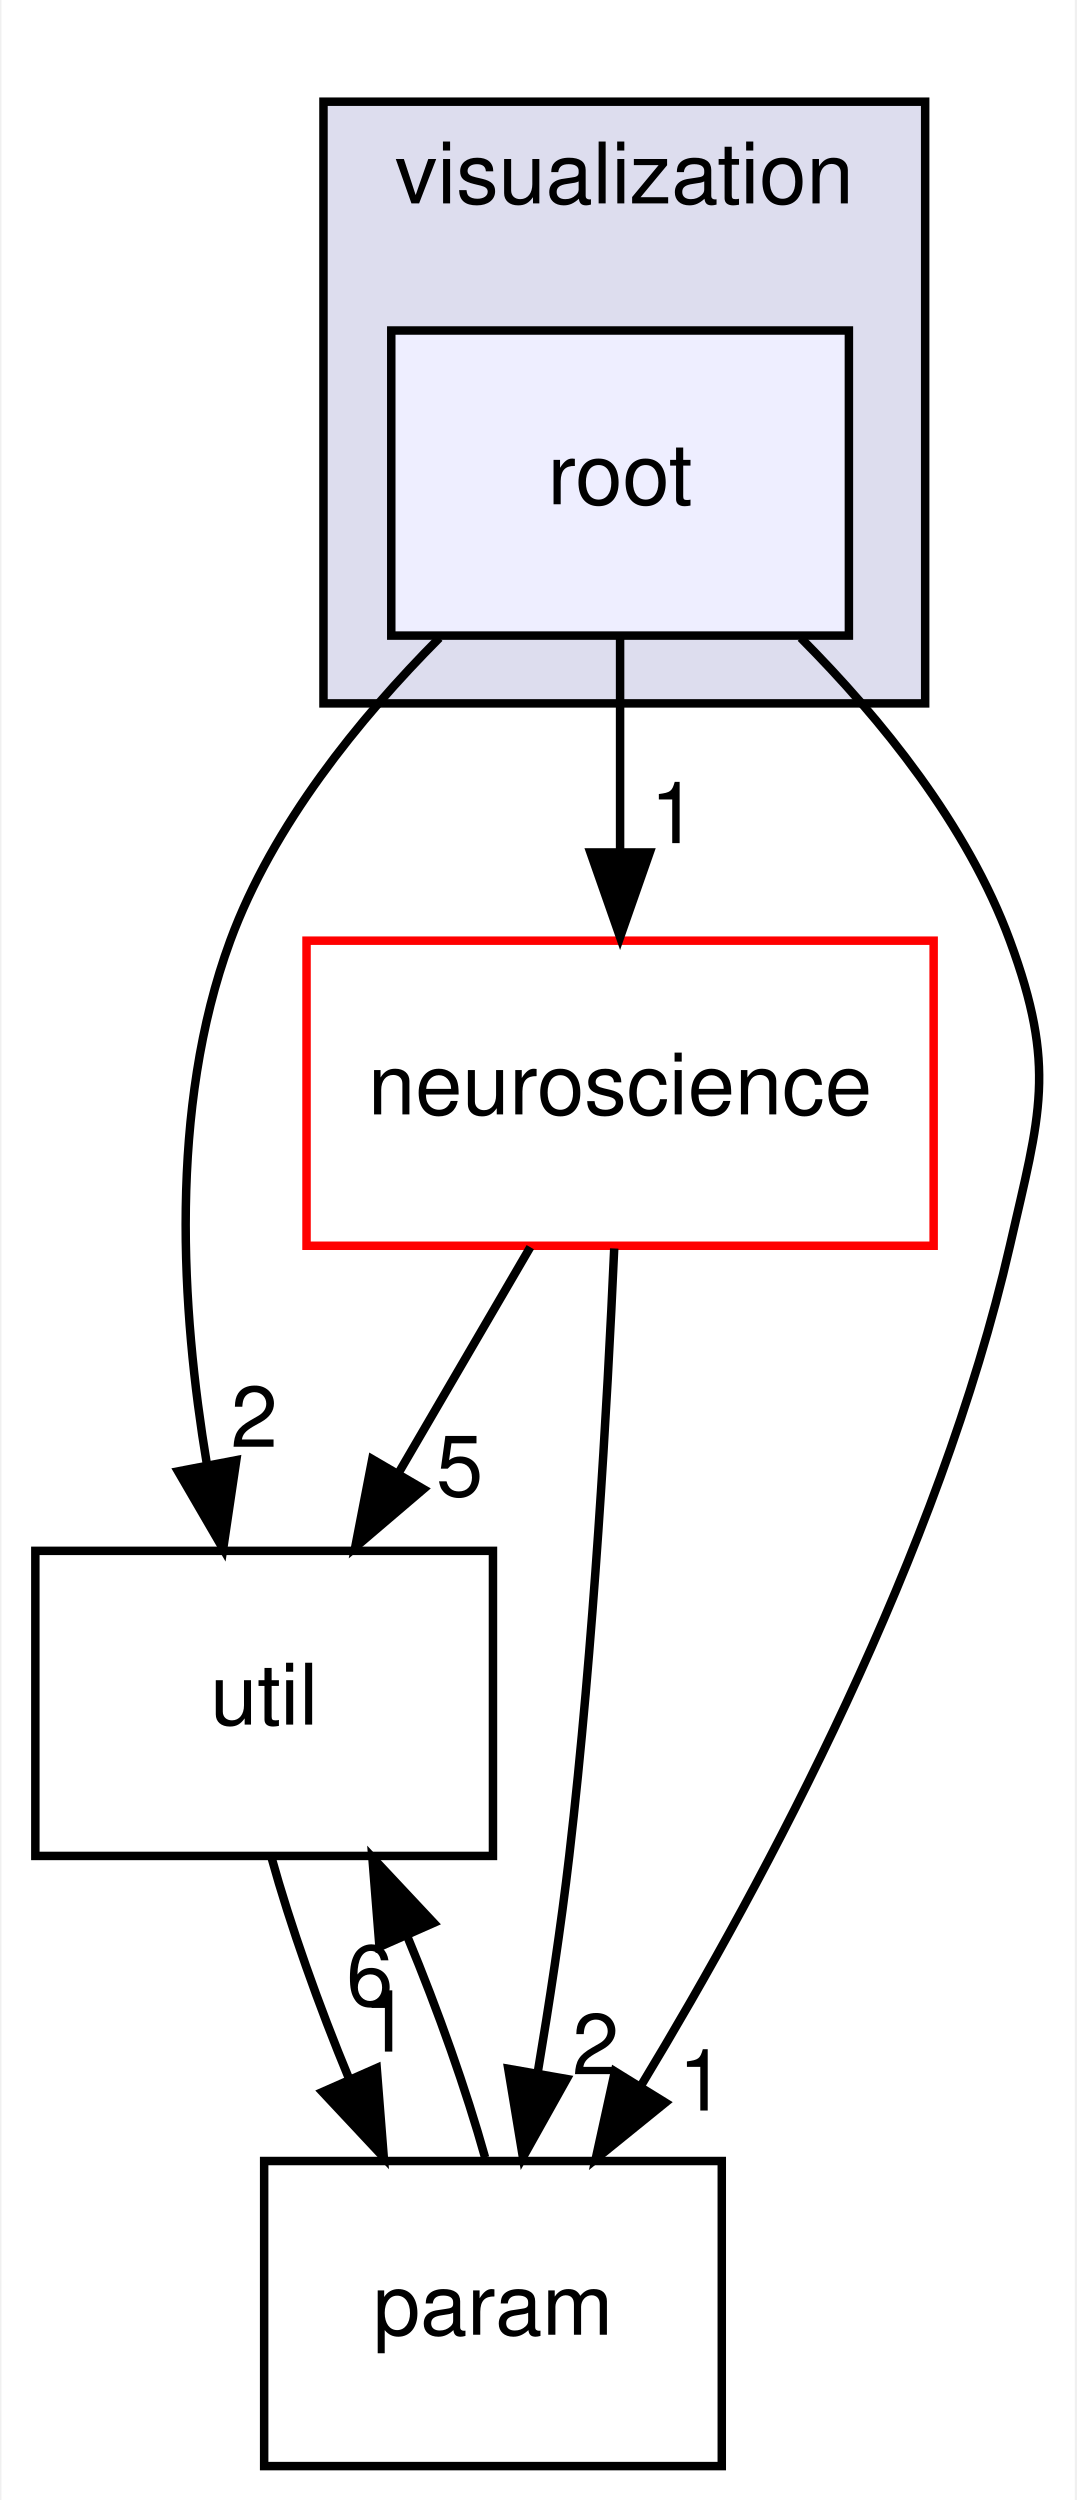
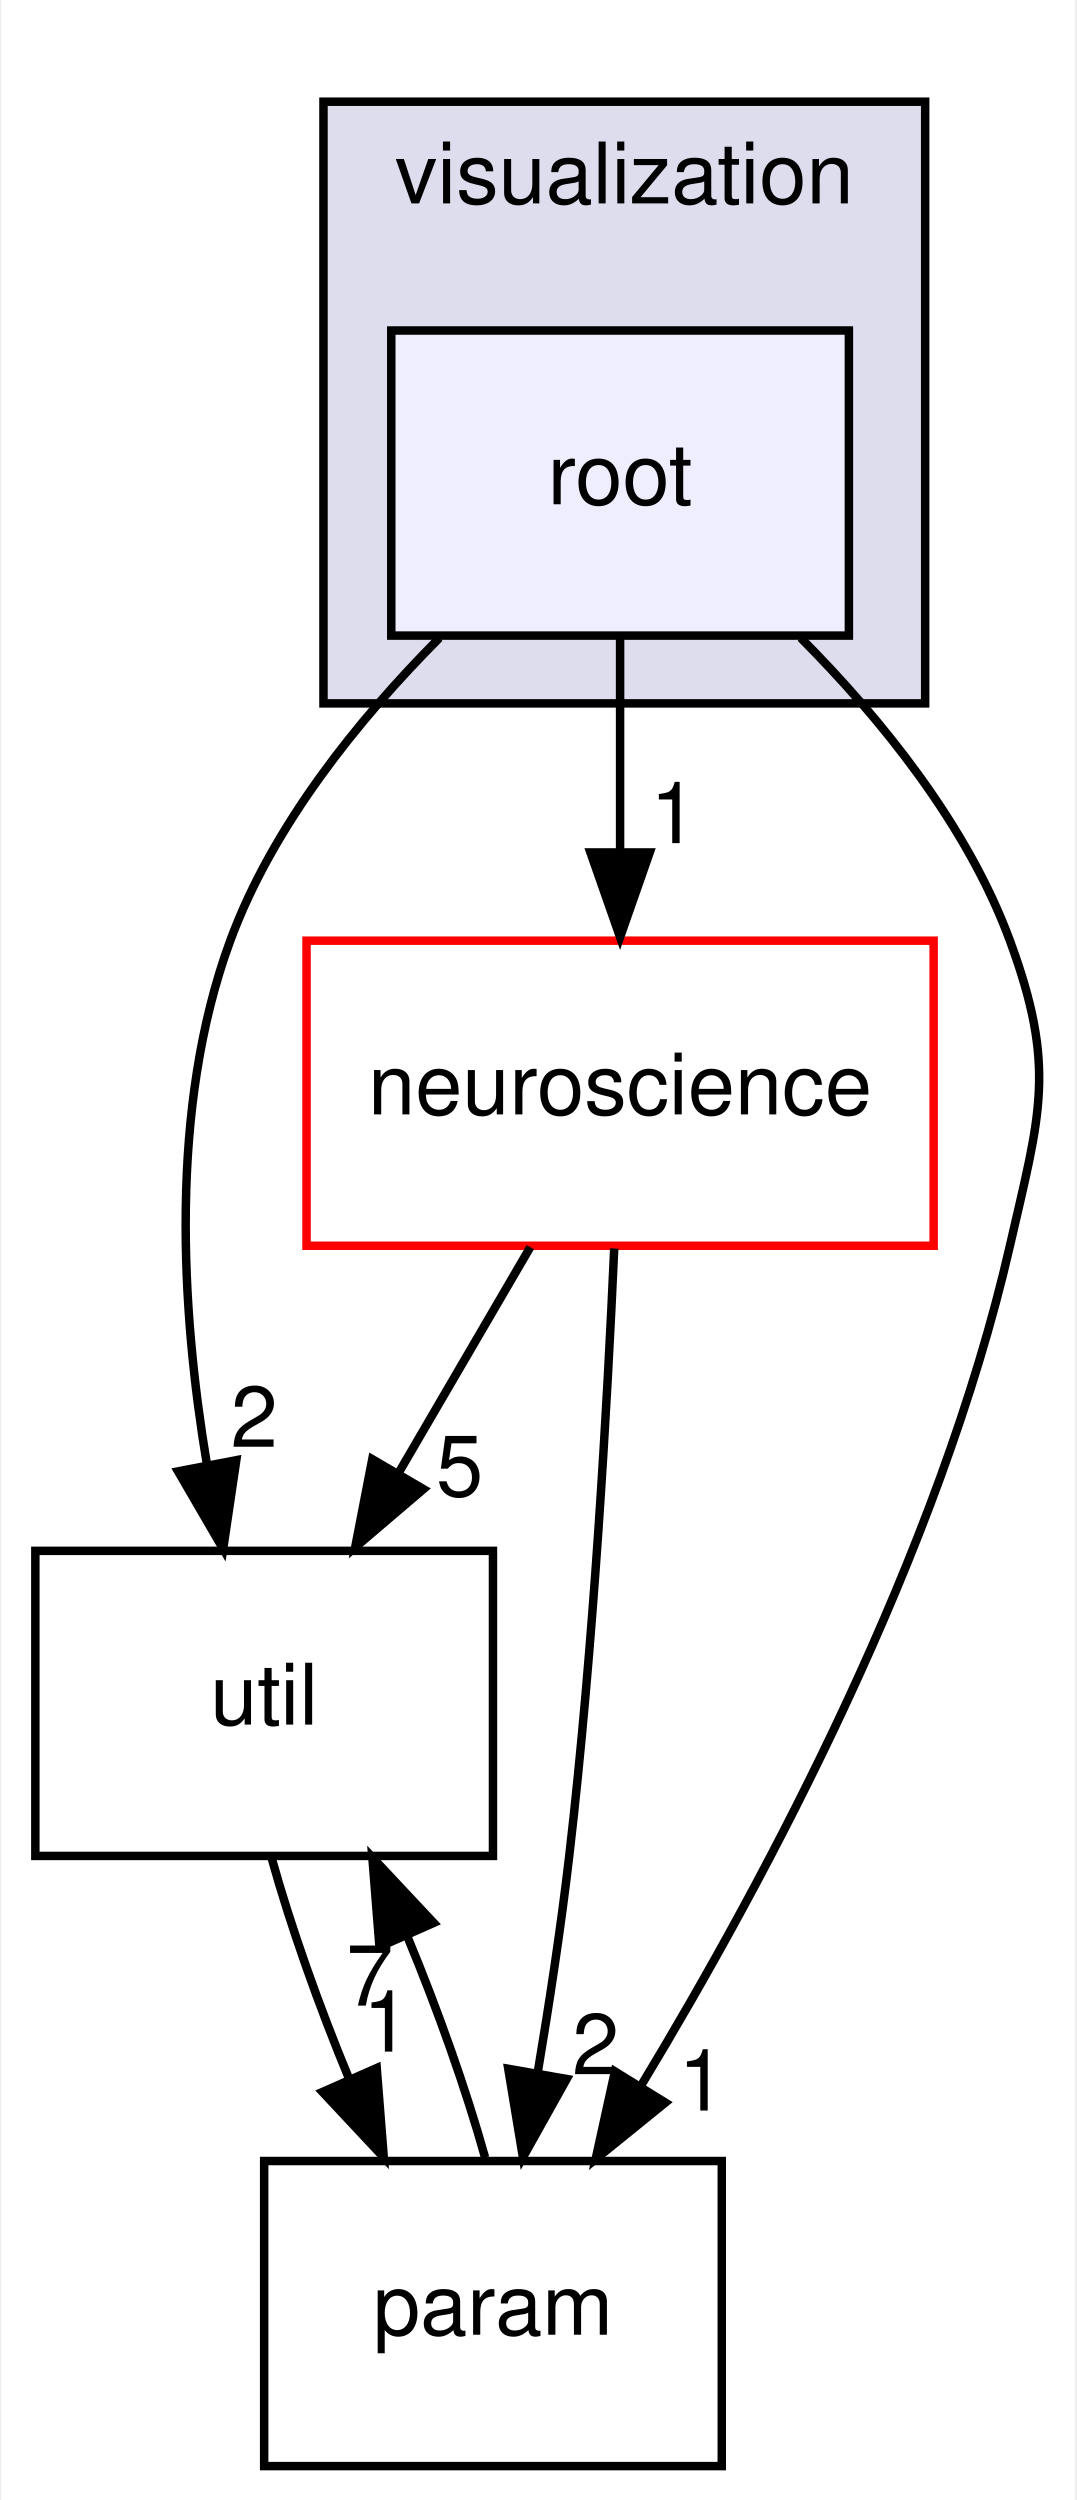
<svg xmlns="http://www.w3.org/2000/svg" xmlns:xlink="http://www.w3.org/1999/xlink" width="127pt" height="295pt" viewBox="0.00 0.00 126.66 295.00">
  <g id="graph0" class="graph" transform="scale(1 1) rotate(0) translate(4 291)">
    <polygon fill="#ffffff" stroke="transparent" points="-4,4 -4,-291 122.658,-291 122.658,4 -4,4" />
    <g id="clust1" class="cluster">
      <g id="a_clust1">
        <a xlink:href="dir_495c398245f1b03c2187e57d110c3617.html" target="_top" xlink:title="visualization">
          <polygon fill="#ddddee" stroke="#000000" points="34,-208 34,-279 105,-279 105,-208 34,-208" />
          <text text-anchor="middle" x="69.5" y="-267" font-family="Helvetica,sans-Serif" font-size="10.00" fill="#000000">visualization</text>
        </a>
      </g>
    </g>
    <g id="node1" class="node">
      <g id="a_node1">
        <a xlink:href="dir_59bd306e5d07f3d465d7156b17d09fee.html" target="_top" xlink:title="root">
          <polygon fill="#eeeeff" stroke="#000000" points="96,-252 42,-252 42,-216 96,-216 96,-252" />
          <text text-anchor="middle" x="69" y="-231.5" font-family="Helvetica,sans-Serif" font-size="10.00" fill="#000000">root</text>
        </a>
      </g>
    </g>
    <g id="node2" class="node">
      <g id="a_node2">
        <a xlink:href="dir_19355cc319126bb51dcdac43ee2050e0.html" target="_top" xlink:title="neuroscience">
          <polygon fill="#ffffff" stroke="#ff0000" points="106,-180 32,-180 32,-144 106,-144 106,-180" />
          <text text-anchor="middle" x="69" y="-159.5" font-family="Helvetica,sans-Serif" font-size="10.00" fill="#000000">neuroscience</text>
        </a>
      </g>
    </g>
    <g id="edge4" class="edge">
      <path fill="none" stroke="#000000" d="M69,-215.831C69,-208.131 69,-198.974 69,-190.417" />
      <polygon fill="#000000" stroke="#000000" points="72.5,-190.413 69,-180.413 65.5,-190.413 72.5,-190.413" />
      <g id="a_edge4-headlabel">
        <a xlink:href="dir_000016_000005.html" target="_top" xlink:title="1">
          <text text-anchor="middle" x="75.339" y="-191.508" font-family="Helvetica,sans-Serif" font-size="10.00" fill="#000000">1</text>
        </a>
      </g>
    </g>
    <g id="node3" class="node">
      <g id="a_node3">
        <a xlink:href="dir_459a7c9a427a2877b0db19c6b8d6e89d.html" target="_top" xlink:title="util">
          <polygon fill="none" stroke="#000000" points="54,-108 0,-108 0,-72 54,-72 54,-108" />
          <text text-anchor="middle" x="27" y="-87.5" font-family="Helvetica,sans-Serif" font-size="10.00" fill="#000000">util</text>
        </a>
      </g>
    </g>
    <g id="edge5" class="edge">
      <path fill="none" stroke="#000000" d="M47.687,-215.731C38.187,-206.176 28.021,-193.637 23,-180 15.727,-160.247 17.207,-136.388 20.246,-118.2" />
      <polygon fill="#000000" stroke="#000000" points="23.714,-118.701 22.162,-108.221 16.84,-117.382 23.714,-118.701" />
      <g id="a_edge5-headlabel">
        <a xlink:href="dir_000016_000015.html" target="_top" xlink:title="2">
          <text text-anchor="middle" x="25.825" y="-120.267" font-family="Helvetica,sans-Serif" font-size="10.00" fill="#000000">2</text>
        </a>
      </g>
    </g>
    <g id="node4" class="node">
      <g id="a_node4">
        <a xlink:href="dir_7155ef3ffc36b95c2fce4bd5b1f8d366.html" target="_top" xlink:title="param">
          <polygon fill="none" stroke="#000000" points="81,-36 27,-36 27,0 81,0 81,-36" />
          <text text-anchor="middle" x="54" y="-15.5" font-family="Helvetica,sans-Serif" font-size="10.00" fill="#000000">param</text>
        </a>
      </g>
    </g>
    <g id="edge6" class="edge">
      <path fill="none" stroke="#000000" d="M90.313,-215.731C99.813,-206.176 109.979,-193.637 115,-180 120.528,-164.985 118.576,-159.595 115,-144 106.666,-107.661 86.417,-69.629 71.524,-44.982" />
      <polygon fill="#000000" stroke="#000000" points="74.347,-42.892 66.115,-36.222 68.391,-46.57 74.347,-42.892" />
      <g id="a_edge6-headlabel">
        <a xlink:href="dir_000016_000011.html" target="_top" xlink:title="1">
          <text text-anchor="middle" x="78.651" y="-41.958" font-family="Helvetica,sans-Serif" font-size="10.00" fill="#000000">1</text>
        </a>
      </g>
    </g>
    <g id="edge1" class="edge">
      <path fill="none" stroke="#000000" d="M58.402,-143.831C53.712,-135.792 48.097,-126.167 42.92,-117.292" />
      <polygon fill="#000000" stroke="#000000" points="45.803,-115.287 37.741,-108.413 39.757,-118.815 45.803,-115.287" />
      <g id="a_edge1-headlabel">
        <a xlink:href="dir_000005_000015.html" target="_top" xlink:title="5">
          <text text-anchor="middle" x="50.067" y="-114.462" font-family="Helvetica,sans-Serif" font-size="10.00" fill="#000000">5</text>
        </a>
      </g>
    </g>
    <g id="edge2" class="edge">
      <path fill="none" stroke="#000000" d="M68.308,-143.68C67.496,-125.46 65.878,-96.732 63,-72 62.027,-63.636 60.649,-54.594 59.264,-46.345" />
      <polygon fill="#000000" stroke="#000000" points="62.701,-45.68 57.535,-36.43 55.805,-46.883 62.701,-45.68" />
      <g id="a_edge2-headlabel">
        <a xlink:href="dir_000005_000011.html" target="_top" xlink:title="2">
          <text text-anchor="middle" x="66.115" y="-46.234" font-family="Helvetica,sans-Serif" font-size="10.00" fill="#000000">2</text>
        </a>
      </g>
    </g>
    <g id="edge3" class="edge">
      <path fill="none" stroke="#000000" d="M27.861,-71.831C30.069,-63.877 33.424,-54.369 37.078,-45.572" />
      <polygon fill="#000000" stroke="#000000" points="40.284,-46.975 41.119,-36.413 33.88,-44.149 40.284,-46.975" />
      <g id="a_edge3-headlabel">
        <a xlink:href="dir_000015_000011.html" target="_top" xlink:title="1">
          <text text-anchor="middle" x="41.431" y="-48.91" font-family="Helvetica,sans-Serif" font-size="10.00" fill="#000000">1</text>
        </a>
      </g>
    </g>
    <g id="edge7" class="edge">
      <path fill="none" stroke="#000000" d="M53.071,-36.413C50.864,-44.314 47.541,-53.713 43.927,-62.417" />
      <polygon fill="#000000" stroke="#000000" points="40.607,-61.27 39.766,-71.831 47.01,-64.1 40.607,-61.27" />
      <g id="a_edge7-headlabel">
-         <a xlink:href="dir_000011_000015.html" target="_top" xlink:title="6">
-           <text text-anchor="middle" x="39.464" y="-54.334" font-family="Helvetica,sans-Serif" font-size="10.00" fill="#000000">6</text>
+         <a xlink:href="dir_000011_000015.html" target="_top" xlink:title="7">
+           <text text-anchor="middle" x="39.464" y="-54.334" font-family="Helvetica,sans-Serif" font-size="10.00" fill="#000000">7</text>
        </a>
      </g>
    </g>
  </g>
</svg>
